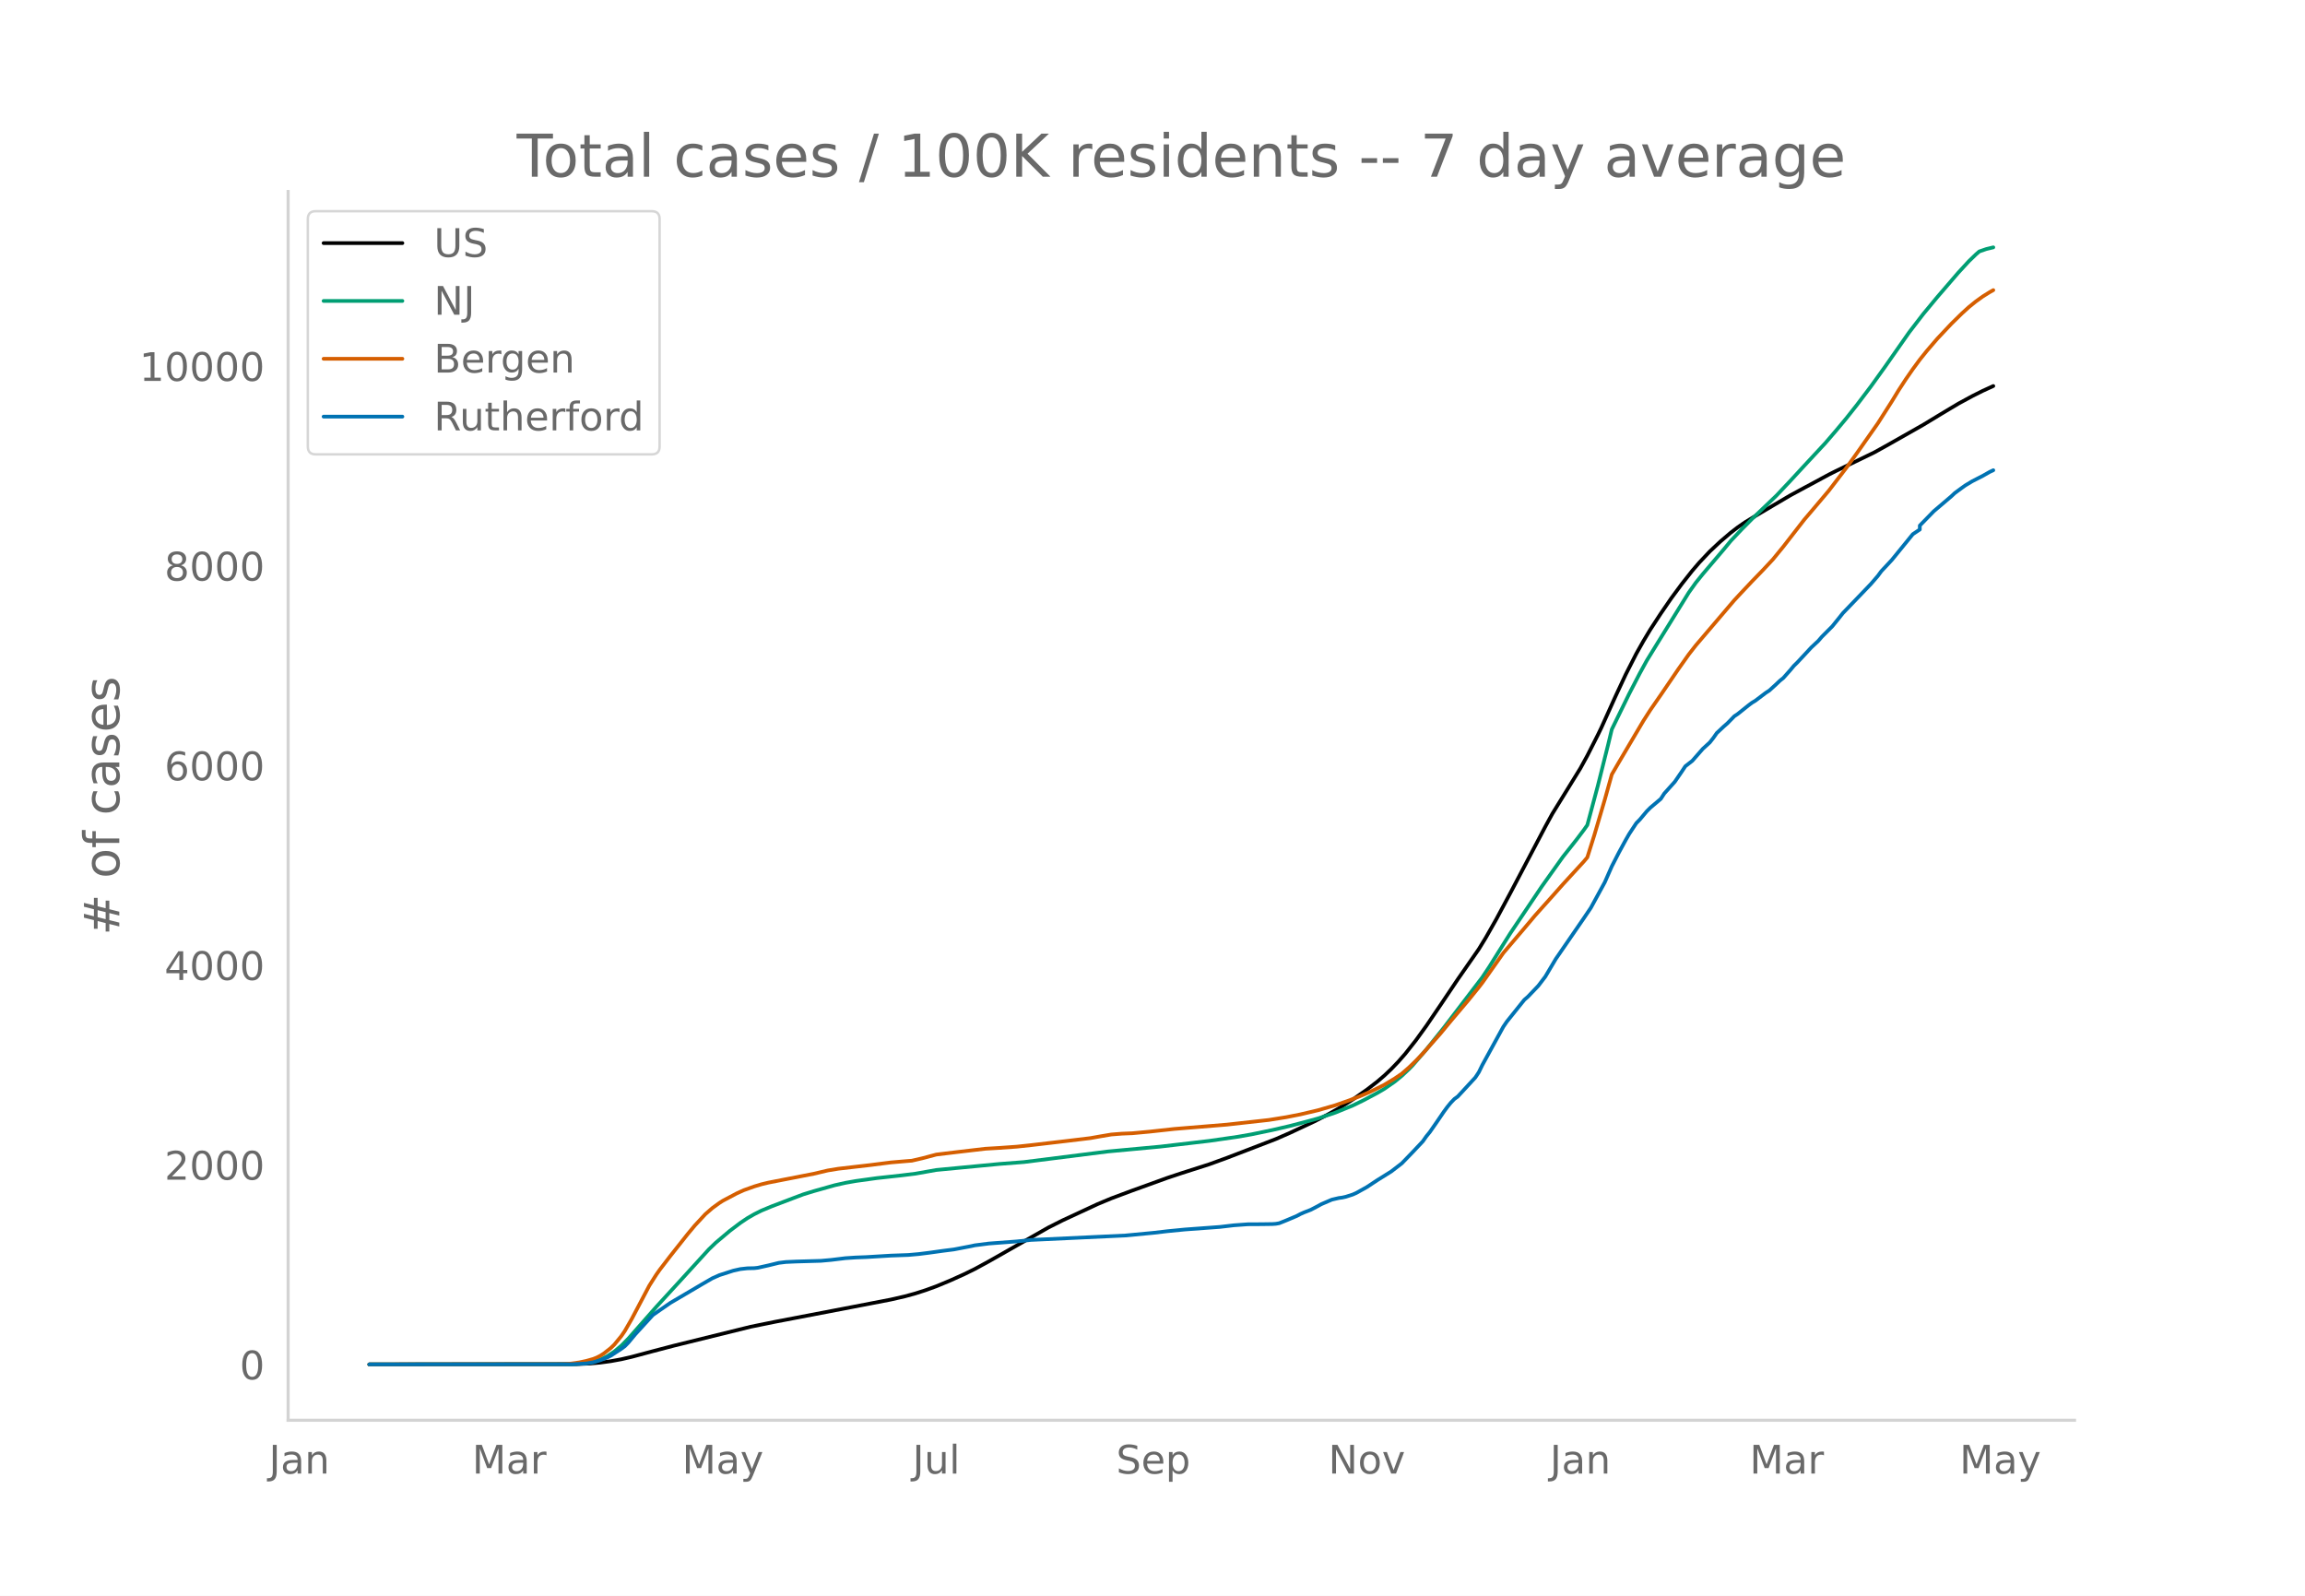
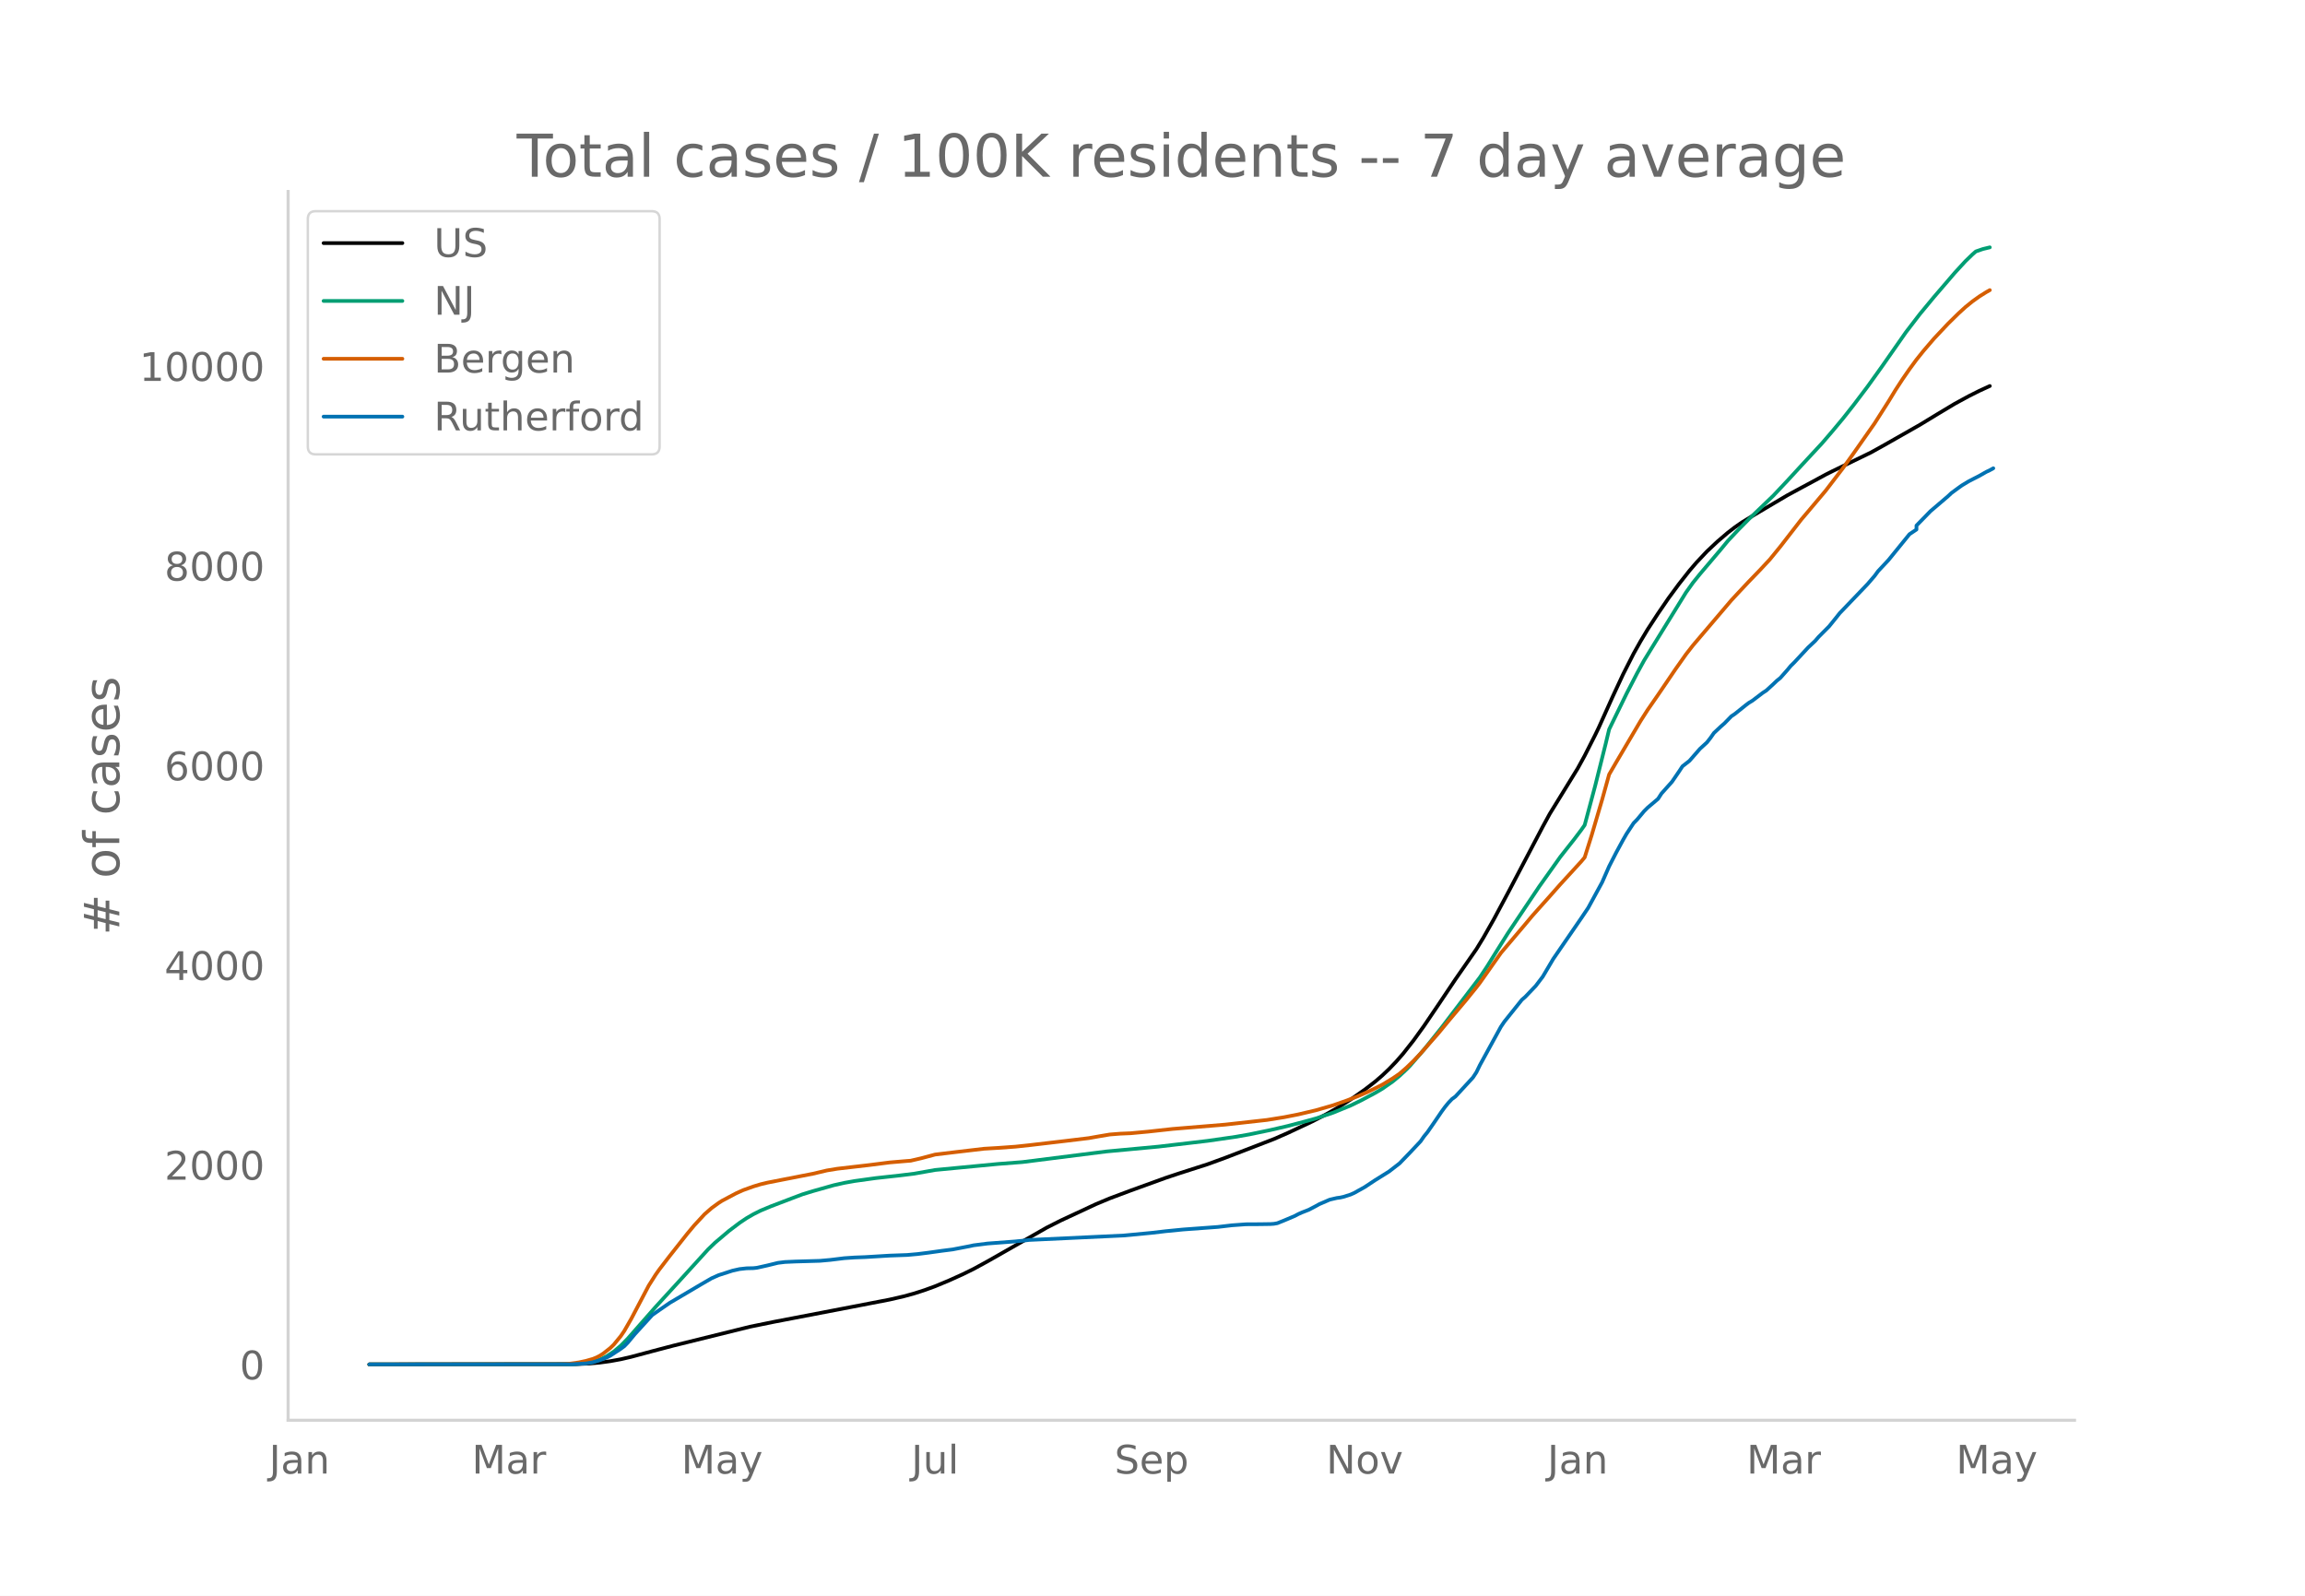
<svg xmlns="http://www.w3.org/2000/svg" xmlns:xlink="http://www.w3.org/1999/xlink" height="864" viewBox="0 0 936 648" width="1248">
  <defs>
    <style>*{stroke-linecap:butt;stroke-linejoin:round}</style>
  </defs>
  <g id="figure_1">
    <path d="M0 648h936V0H0z" style="fill:#fff" id="patch_1" />
    <g id="axes_1">
      <path d="M117 576.72h725.4V77.76H117z" style="fill:none" id="patch_2" />
-       <path clip-path="url(#p41027d03f7)" d="m149.973 554.04 83.853-.098 5.685-.244 4.263-.385 4.264-.581 4.264-.778 4.264-.987 8.527-2.282 8.527-2.235 31.268-7.713 9.948-2.021 31.268-5.988 15.633-3.012 5.685-1.307 4.264-1.167 4.264-1.37 4.263-1.553 5.685-2.363 5.685-2.564 4.264-2.093 5.685-3.097 24.16-13.729 5.686-2.869 14.212-6.606 5.685-2.374 8.528-3.186 14.212-5.138 5.685-1.891 11.37-3.639 7.106-2.584 19.897-7.65 5.685-2.486 9.95-4.66 5.684-2.936 4.264-2.409 5.685-3.58 5.685-3.971 4.263-3.282 2.843-2.438 2.842-2.694 2.843-2.959 2.842-3.239 4.264-5.401 4.264-5.893 5.685-8.362 7.106-10.575 8.527-12.247 2.843-4.65 4.263-7.498 5.685-10.6 14.213-26.987 2.842-5.196 11.37-18.44 2.843-5.174 4.263-8.393 1.422-2.937 5.685-12.6 4.263-9.126 4.264-8.369 2.842-5.048 2.843-4.736 4.264-6.525 4.263-6.22 4.264-5.767 4.264-5.4 2.842-3.306 4.264-4.517 4.264-4.004 4.263-3.628 2.843-2.187 2.842-1.963 4.264-2.599 7.106-4.197 7.106-4.188 5.685-3.074 2.843-1.518 7.106-3.843 2.843-1.428 15.633-7.578 5.685-3.16 14.213-8.063 7.106-4.312 7.106-4.25 5.685-3.088 4.264-2.136 4.263-1.95h0" style="fill:none;stroke:#000;stroke-linecap:round;stroke-width:1.5" id="line2d_1" />
-       <path clip-path="url(#p41027d03f7)" d="m149.973 554.04 81.01-.073 4.264-.184 2.842-.292 2.843-.481 1.421-.4 1.421-.518 2.843-1.386 2.842-1.88 2.843-2.384 2.842-2.874 4.264-4.844 7.106-8.066 9.949-10.85 11.37-12.471 2.842-2.73 5.685-4.797 4.264-3.224 2.842-1.908 2.843-1.64 2.842-1.423 4.264-1.774 8.528-3.246 4.263-1.607 4.264-1.306 8.527-2.405 4.264-.955 4.264-.755 8.527-1.179 9.949-1.089 5.685-.701 8.527-1.508 25.583-2.442 9.948-.765 34.11-4.3 21.319-1.981 19.897-2.33 11.37-1.635 5.685-.995 8.527-1.768 7.106-1.65 7.107-1.864 4.263-1.176 7.106-2.376 7.107-2.899 4.263-2.074 5.685-3.016 2.843-1.665 4.264-2.957 2.842-2.338 2.842-2.659 1.422-1.445 5.685-6.566 7.106-8.864 15.633-20.463 2.843-4.28 4.264-6.83 4.263-6.77 12.792-19.019 8.527-11.968 5.685-7.195 2.842-3.755 1.422-2.015 4.263-15.917 4.264-17.023 1.421-5.919 7.106-14.54 4.264-8.23 2.843-5.183 4.263-6.926 12.792-20.69 2.842-3.981 2.842-3.513 8.528-10.037 2.842-3.438 4.264-4.519 4.264-4.307 9.949-9.515 5.684-6.028 5.685-6.16 8.528-9.176 4.264-4.954 4.263-5.106 4.264-5.392 5.685-7.503 5.685-7.906 9.949-14.2 5.685-7.382 5.684-6.855 8.528-9.906 4.264-4.63 2.842-2.747 1.421-1.241 2.843-.978 2.842-.688h0" style="fill:none;stroke:#009e73;stroke-linecap:round;stroke-width:1.5" id="line2d_2" />
-       <path clip-path="url(#p41027d03f7)" d="m149.973 554.04 78.168-.107 2.842-.124 4.264-.584 2.842-.604 2.843-.81 1.421-.564 1.421-.723 1.422-.917 2.842-2.228 1.421-1.372 2.843-3.46 1.421-2.087 2.843-4.934 7.106-13.476 2.842-4.473 1.422-2.007 4.263-5.55 7.106-8.973 2.843-3.403 4.264-4.599 2.842-2.477 2.843-2.064 1.42-.911 5.686-3.01 2.842-1.287 4.264-1.525 2.842-.855 2.843-.684 5.685-1.113 12.791-2.493 5.685-1.34 4.264-.698 12.79-1.472 8.528-1.086 7.106-.6 1.422-.104 4.263-.984 5.685-1.514 8.528-1.027 11.37-1.332 5.685-.337 7.106-.507 5.685-.605 14.212-1.664 9.949-1.197 4.264-.754 4.263-.719 4.264-.335 4.264-.178 7.106-.657 9.949-1.09 21.318-1.747 17.055-1.897 7.106-1.138 5.685-1.12 7.106-1.668 7.106-2.045 5.685-1.997 4.264-1.65 4.264-1.855 2.842-1.388 2.843-1.426 4.264-2.569 2.842-1.94 2.842-2.468 2.843-2.74 2.842-2.975 7.107-8.048 4.263-5.162 7.107-8.416 4.263-5.26 1.421-1.844 8.528-12.085 5.685-6.687 4.264-5.025 2.842-3.388 2.843-3.188 4.263-4.75 4.264-4.815 8.527-9.29 1.422-1.69 2.842-9.008 4.264-14.467 2.842-10.202 2.843-4.883 9.948-16.837 2.843-4.435 4.264-6.153 7.106-10.431 4.264-6.028 2.842-3.64 15.634-18.337 2.842-3.05 4.264-4.533 4.264-4.399 4.263-4.552 4.264-5.215 8.527-10.986 2.843-3.335 7.106-8.408 7.106-9.264 4.264-5.92 8.527-12.137 5.685-8.913 2.843-4.66 2.842-4.355 2.843-4.102 2.842-3.862 2.843-3.543 4.263-4.97 5.685-6.035 4.264-4.184 2.843-2.594 2.842-2.297 2.843-2.04 2.842-1.772 1.421-.798h0" style="fill:none;stroke:#d55e00;stroke-linecap:round;stroke-width:1.5" id="line2d_3" />
-       <path clip-path="url(#p41027d03f7)" d="m149.973 554.04 82.432-.063 5.684-.317 2.843-.474 2.842-.855 2.843-1.107 1.421-.728 4.264-2.785 1.421-1.044 1.421-1.456 2.843-3.418 7.106-7.784 2.843-1.994 4.263-2.943 12.791-7.532 4.264-2.468 2.843-1.266 5.685-1.835 2.842-.633 2.842-.317 2.843-.063 1.421-.158 4.264-.95 4.264-1.044 2.842-.348 4.264-.19 9.948-.285 4.264-.38 5.685-.696 4.264-.284 4.264-.159 9.948-.6 7.106-.254 4.264-.38 4.264-.538 5.685-.79 4.264-.539 7.106-1.36 1.42-.317 5.686-.728 11.37-.854 5.685-.602 38.373-1.803 11.37-1.076 5.685-.665 7.106-.696 14.213-1.044 5.685-.665 5.685-.411 5.684-.032 4.264-.063 1.421-.095 1.422-.253 2.842-1.14 4.264-1.803 1.421-.76 1.421-.633 2.843-1.107 2.842-1.488 1.422-.79 4.263-1.836 2.843-.665 1.421-.19 1.421-.316 2.843-.918 1.42-.633 4.265-2.373 4.263-2.816 5.685-3.545 4.264-3.29 4.264-4.4 4.263-4.525 1.422-2.025 1.42-1.74 2.843-4.083 2.843-4.177 1.421-1.93 1.421-1.74 1.422-1.488 1.42-1.045 7.107-7.69 1.421-2.151 1.421-2.912 8.528-15.537 1.421-2.089 7.106-8.86 1.422-1.235 4.263-4.462 2.843-3.734 4.263-7.183 11.37-16.52 2.843-4.208 5.685-10.411 2.842-6.456 2.843-5.538 2.842-5.222 1.421-2.468 2.843-4.304 1.421-1.455 2.843-3.386 1.42-1.424 4.265-3.608 1.42-2.183 2.843-3.165 1.422-1.582 2.842-4.146 1.421-2.152 2.843-2.215 4.263-4.873 2.843-2.595 1.421-1.804 1.421-2.025 2.843-2.658 1.421-1.235 2.843-2.911 1.42-.95 4.265-3.417 1.42-1.076 1.422-.854 4.264-3.228 1.421-.918 2.843-2.595 1.42-1.36 1.422-1.14 2.842-3.196 1.422-1.709 1.42-1.392 5.686-6.108 2.842-2.658 1.422-1.646 4.263-4.272 2.843-3.512 1.421-1.804 4.264-4.43 7.106-7.405 2.842-3.291 1.422-1.93 4.263-4.558 8.528-10.474 2.842-1.9v-1.613l5.685-5.823 7.106-6.044 1.422-1.33 2.842-2.088 1.421-1.012 2.843-1.71 4.264-2.183 2.842-1.614 1.421-.664h0" style="fill:none;stroke:#0072b2;stroke-linecap:round;stroke-width:1.5" id="line2d_4" />
+       <path clip-path="url(#pc05ad45cb4)" d="m149.973 554.04 83.672-.098 5.673-.244 4.255-.385 4.254-.581 4.255-.778 4.254-.987 8.51-2.282 8.509-2.235 31.2-7.713 9.927-2.021 31.2-5.988 15.6-3.012 5.673-1.307 4.254-1.167 4.255-1.37 4.254-1.553 5.673-2.363 5.673-2.564 4.254-2.093 5.673-3.097 24.109-13.729 5.673-2.869 14.182-6.606 5.672-2.374 8.51-3.186 14.181-5.138 5.673-1.891 11.345-3.639 7.091-2.584 19.855-7.65 5.673-2.486 9.927-4.66 5.673-2.936 4.254-2.409 5.673-3.58 5.673-3.971 4.254-3.282 2.836-2.438 2.837-2.694 2.836-2.959 2.837-3.239 4.254-5.401 4.255-5.893 5.672-8.362 7.091-10.575 8.51-12.247 2.836-4.65 4.254-7.498 5.673-10.6 14.182-26.987 2.836-5.196 11.346-18.44 2.836-5.174 4.255-8.393 1.418-2.937 5.672-12.6 4.255-9.126 4.255-8.369 2.836-5.048 2.836-4.736 4.255-6.525 4.254-6.22 4.255-5.767 4.254-5.4 2.837-3.306 4.254-4.517 4.255-4.004 4.254-3.628 2.837-2.187 2.836-1.963 4.255-2.599 7.09-4.197 7.092-4.188 5.672-3.074 2.837-1.518 7.09-3.843 2.837-1.428 15.6-7.578 5.673-3.16 14.181-8.063 7.091-4.312 7.091-4.25 5.673-3.088 4.255-2.136 4.254-1.95h0" style="fill:none;stroke:#000;stroke-linecap:round;stroke-width:1.5" id="line2d_1" />
+       <path clip-path="url(#pc05ad45cb4)" d="m149.973 554.04 80.836-.073 4.255-.184 2.836-.292 2.836-.481 1.419-.4 1.418-.518 2.836-1.386 2.836-1.88 2.837-2.384 2.836-2.874 4.255-4.844 7.09-8.066 9.928-10.85 11.345-12.471 2.837-2.73 5.672-4.797 4.255-3.224 2.836-1.908 2.837-1.64 2.836-1.423 4.255-1.774 8.509-3.246 4.254-1.607 4.255-1.306 8.509-2.405 4.254-.955 4.255-.755 8.51-1.179 9.926-1.089 5.673-.701 8.51-1.508 25.526-2.442 9.928-.765 34.036-4.3 21.273-1.981 19.854-2.33 11.346-1.635 5.673-.995 8.509-1.768 7.09-1.65 7.091-1.864 4.255-1.176 7.09-2.376 7.092-2.899 4.254-2.074 5.673-3.016 2.836-1.665 4.255-2.957 2.836-2.338 2.837-2.659 1.418-1.445 5.673-6.566 7.09-8.864 15.6-20.463 2.837-4.28 4.254-6.83 4.255-6.77 12.764-19.019 8.509-11.968 5.672-7.195 2.837-3.755 1.418-2.015 4.255-15.917 4.254-17.023 1.418-5.919 7.091-14.54 4.255-8.23 2.836-5.183 4.255-6.926 12.763-20.69 2.837-3.981 2.836-3.513 8.51-10.037 2.835-3.438 4.255-4.519 4.255-4.307 9.927-9.515 5.673-6.028 5.672-6.16 8.51-9.176 4.254-4.954 4.254-5.106 4.255-5.392 5.673-7.503 5.672-7.906 9.928-14.2 5.672-7.382 5.673-6.855 8.51-9.906 4.254-4.63 2.836-2.747 1.418-1.241 2.837-.978 2.836-.688h0" style="fill:none;stroke:#009e73;stroke-linecap:round;stroke-width:1.5" id="line2d_2" />
+       <path clip-path="url(#pc05ad45cb4)" d="m149.973 554.04 78-.107 2.836-.124 4.255-.584 2.836-.604 2.836-.81 1.419-.564 1.418-.723 1.418-.917 2.836-2.228 1.418-1.372 2.837-3.46 1.418-2.087 2.836-4.934 7.091-13.476 2.837-4.473 1.418-2.007 4.254-5.55 7.091-8.973 2.837-3.403 4.254-4.599 2.837-2.477 2.836-2.064 1.418-.911 5.673-3.01 2.836-1.287 4.255-1.525 2.836-.855 2.836-.684 5.673-1.113 12.764-2.493 5.673-1.34 4.254-.698 12.764-1.472 8.509-1.086 7.09-.6 1.419-.104 4.254-.984 5.673-1.514 8.51-1.027 11.345-1.332 5.672-.337 7.091-.507 5.673-.605 14.182-1.664 9.927-1.197 4.255-.754 4.254-.719 4.255-.335 4.254-.178 7.091-.657 9.928-1.09 21.272-1.747 17.018-1.897 7.091-1.138 5.673-1.12 7.091-1.668 7.09-2.045 5.674-1.997 4.254-1.65 4.255-1.855 2.836-1.388 2.836-1.426 4.255-2.569 2.836-1.94 2.837-2.468 2.836-2.74 2.836-2.975 7.091-8.048 4.255-5.162 7.09-8.416 4.255-5.26 1.419-1.844 8.509-12.085 5.672-6.687 4.255-5.025 2.836-3.388 2.837-3.188 4.254-4.75 4.255-4.815 8.509-9.29 1.418-1.69 2.836-9.008 4.255-14.467 2.836-10.202 2.837-4.883 9.927-16.837 2.836-4.435 4.255-6.153 7.09-10.431 4.255-6.028 2.837-3.64 15.6-18.337 2.836-3.05 4.255-4.533 4.254-4.399 4.255-4.552 4.254-5.215 8.51-10.986 2.836-3.335 7.09-8.408 7.091-9.264 4.255-5.92 8.51-12.137 5.672-8.913 2.836-4.66 2.837-4.355 2.836-4.102 2.836-3.862 2.837-3.543 4.254-4.97 5.673-6.035 4.254-4.184 2.837-2.594 2.836-2.297 2.837-2.04 2.836-1.772 1.418-.798h0" style="fill:none;stroke:#d55e00;stroke-linecap:round;stroke-width:1.5" id="line2d_3" />
+       <path clip-path="url(#pc05ad45cb4)" d="m149.973 554.04 82.254-.063 5.673-.317 2.836-.474 2.837-.855 2.836-1.107 1.418-.728 4.255-2.785 1.418-1.044 1.418-1.456 2.837-3.418 7.09-7.784 2.837-1.994 4.254-2.943 12.764-7.532 4.255-2.468 2.836-1.266 5.673-1.835 2.836-.633 2.836-.317 2.837-.063 1.418-.158 4.254-.95 4.255-1.044 2.836-.348 4.255-.19 9.927-.285 4.255-.38 5.672-.696 4.255-.284 4.255-.159 9.927-.6 7.09-.254 4.255-.38 4.255-.538 5.673-.79 4.254-.539 7.091-1.36 1.418-.317 5.673-.728 11.345-.854 5.673-.602L456.3 501.7l11.345-1.076 5.673-.665 7.091-.696 14.182-1.044 5.673-.665 5.672-.411 5.673-.032 4.255-.063 1.418-.095 1.418-.253 2.836-1.14 4.255-1.803 1.418-.76 1.418-.633 2.837-1.107 2.836-1.488 1.418-.79 4.255-1.836 2.836-.665 1.418-.19 1.418-.316 2.837-.918 1.418-.633 4.255-2.373 4.254-2.816 5.673-3.545 4.254-3.29 4.255-4.4 4.254-4.525 1.419-2.025 1.418-1.74 2.836-4.083 2.837-4.177 1.418-1.93 1.418-1.74 1.418-1.488 1.418-1.045 7.091-7.69 1.418-2.151 1.419-2.912 8.509-15.537 1.418-2.089 7.09-8.86 1.419-1.235 4.254-4.462 2.837-3.734 4.254-7.183 11.346-16.52 2.836-4.208 5.673-10.411 2.836-6.456 2.837-5.538 2.836-5.222 1.418-2.468 2.837-4.304 1.418-1.455 2.836-3.386 1.418-1.424 4.255-3.608 1.418-2.183 2.836-3.165 1.419-1.582 2.836-4.146 1.418-2.152 2.836-2.215 4.255-4.873 2.836-2.595 1.419-1.804 1.418-2.025 2.836-2.658 1.418-1.235 2.837-2.911 1.418-.95 4.254-3.417 1.419-1.076 1.418-.854 4.254-3.228 1.418-.918 2.837-2.595 1.418-1.36 1.418-1.14 2.837-3.196 1.418-1.709 1.418-1.392 5.673-6.108 2.836-2.658 1.418-1.646 4.255-4.272 2.836-3.512 1.418-1.804 4.255-4.43 7.09-7.405 2.837-3.291 1.418-1.93 4.255-4.558 8.509-10.474 2.836-1.9v-1.613l5.673-5.823 7.09-6.044 1.42-1.33 2.835-2.088 1.419-1.012 2.836-1.71 4.255-2.183 2.836-1.614 1.418-.664 1.418-.791h0" style="fill:none;stroke:#0072b2;stroke-linecap:round;stroke-width:1.5" id="line2d_4" />
      <path d="M117 576.72V77.76" style="fill:none;stroke:#d3d3d3;stroke-linecap:square;stroke-linejoin:miter;stroke-width:1.25" id="patch_3" />
      <path d="M117 576.72h725.4" style="fill:none;stroke:#d3d3d3;stroke-linecap:square;stroke-linejoin:miter;stroke-width:1.25" id="patch_4" />
      <g id="matplotlib.axis_1">
        <g id="xtick_1">
-           <g style="fill:#696969" transform="matrix(.16 0 0 -.16 109.215 598.378)" id="text_1">
+           <g style="fill:#696969" transform="matrix(.16 0 0 -.16 109.277 598.378)" id="text_1">
            <defs>
              <path d="M9.813 72.906h9.859V5.078q0-13.187-5-19.14-5-5.954-16.094-5.954h-3.75v8.297h3.078q6.531 0 9.219 3.672Q9.813-4.39 9.813 5.078z" id="DejaVuSans-74" />
              <path d="M34.281 27.484q-10.89 0-15.093-2.484-4.204-2.484-4.204-8.5 0-4.781 3.157-7.594 3.156-2.797 8.562-2.797 7.485 0 12 5.297 4.516 5.297 4.516 14.078v2zm17.922 3.72V0H43.22v8.297Q40.14 3.328 35.547.953q-4.594-2.375-11.234-2.375-8.391 0-13.36 4.719Q6 8.016 6 15.922q0 9.219 6.172 13.906 6.187 4.688 18.437 4.688h12.61v.89q0 6.203-4.078 9.594-4.078 3.39-11.453 3.39-4.688 0-9.141-1.124-4.438-1.125-8.531-3.375v8.312q4.921 1.906 9.562 2.844 4.64.953 9.031.953 11.875 0 17.735-6.156 5.86-6.14 5.86-18.64z" id="DejaVuSans-97" />
              <path d="M54.89 33.016V0h-8.984v32.719q0 7.765-3.031 11.61-3.031 3.858-9.078 3.858-7.281 0-11.484-4.64-4.204-4.625-4.204-12.64V0H9.08v54.688h9.03v-8.5q3.235 4.937 7.594 7.374Q30.078 56 35.797 56q9.422 0 14.25-5.828 4.844-5.828 4.844-17.156z" id="DejaVuSans-110" />
            </defs>
            <use xlink:href="#DejaVuSans-74" />
            <use x="29.492" xlink:href="#DejaVuSans-97" />
            <use x="90.771" xlink:href="#DejaVuSans-110" />
          </g>
        </g>
        <g id="xtick_2">
-           <g style="fill:#696969" transform="matrix(.16 0 0 -.16 191.729 598.378)" id="text_2">
+           <g style="fill:#696969" transform="matrix(.16 0 0 -.16 191.606 598.378)" id="text_2">
            <defs>
              <path d="M9.813 72.906h14.703l18.593-49.61 18.703 49.61h14.704V0H66.89v64.016l-18.797-50h-9.907l-18.796 50V0H9.813z" id="DejaVuSans-77" />
              <path d="M41.11 46.297q-1.516.875-3.297 1.281Q36.03 48 33.89 48q-7.625 0-11.703-4.953-4.079-4.953-4.079-14.234V0H9.08v54.688h9.03v-8.5q2.844 4.984 7.375 7.39Q30.031 56 36.531 56q.922 0 2.047-.125 1.125-.11 2.484-.36z" id="DejaVuSans-114" />
            </defs>
            <use xlink:href="#DejaVuSans-77" />
            <use x="86.279" xlink:href="#DejaVuSans-97" />
            <use x="147.559" xlink:href="#DejaVuSans-114" />
          </g>
        </g>
        <g id="xtick_3">
-           <g style="fill:#696969" transform="matrix(.16 0 0 -.16 276.978 598.378)" id="text_3">
+           <g style="fill:#696969" transform="matrix(.16 0 0 -.16 276.67 598.378)" id="text_3">
            <defs>
              <path d="M32.172-5.078q-3.797-9.766-7.422-12.735-3.61-2.984-9.656-2.984H7.906v7.516h5.282q3.703 0 5.75 1.765Q21-9.766 23.483-3.219l1.61 4.094-22.11 53.813H12.5l17.094-42.766 17.093 42.766h9.516z" id="DejaVuSans-121" />
            </defs>
            <use xlink:href="#DejaVuSans-77" />
            <use x="86.279" xlink:href="#DejaVuSans-97" />
            <use x="147.559" xlink:href="#DejaVuSans-121" />
          </g>
        </g>
        <g id="xtick_4">
-           <g style="fill:#696969" transform="matrix(.16 0 0 -.16 370.56 598.378)" id="text_4">
+           <g style="fill:#696969" transform="matrix(.16 0 0 -.16 370.066 598.378)" id="text_4">
            <defs>
              <path d="M8.5 21.578v33.11h8.984V21.922q0-7.766 3.016-11.656 3.031-3.875 9.094-3.875 7.265 0 11.484 4.64 4.234 4.64 4.234 12.656v31h8.985V0h-8.984v8.406Q42.047 3.422 37.718 1q-4.313-2.422-10.032-2.422-9.421 0-14.312 5.86Q8.5 10.296 8.5 21.578zM31.11 56z" id="DejaVuSans-117" />
              <path d="M9.422 75.984h8.984V0H9.422z" id="DejaVuSans-108" />
            </defs>
            <use xlink:href="#DejaVuSans-74" />
            <use x="29.492" xlink:href="#DejaVuSans-117" />
            <use x="92.871" xlink:href="#DejaVuSans-108" />
          </g>
        </g>
        <g id="xtick_5">
-           <g style="fill:#696969" transform="matrix(.16 0 0 -.16 453.25 598.378)" id="text_5">
+           <g style="fill:#696969" transform="matrix(.16 0 0 -.16 452.565 598.378)" id="text_5">
            <defs>
              <path d="M53.516 70.516V60.89q-5.61 2.687-10.594 4-4.984 1.328-9.625 1.328-8.047 0-12.422-3.125t-4.375-8.89q0-4.845 2.906-7.313 2.907-2.453 11.016-3.97l5.953-1.218q11.031-2.11 16.281-7.406 5.25-5.297 5.25-14.172 0-10.61-7.11-16.078-7.093-5.469-20.812-5.469-5.172 0-11.015 1.172Q13.14.922 6.89 3.219v10.156q6-3.36 11.765-5.078 5.766-1.703 11.328-1.703 8.438 0 13.032 3.312 4.593 3.328 4.593 9.485 0 5.359-3.297 8.39-3.296 3.032-10.812 4.547L27.484 33.5q-11.03 2.188-15.968 6.875-4.922 4.688-4.922 13.047 0 9.672 6.812 15.234 6.813 5.563 18.766 5.563 5.14 0 10.453-.938 5.328-.922 10.89-2.765z" id="DejaVuSans-83" />
              <path d="M56.203 29.594v-4.39H14.891q.593-9.282 5.593-14.142 5-4.859 13.938-4.859 5.172 0 10.031 1.266 4.86 1.265 9.656 3.812v-8.5Q49.266.734 44.187-.344 39.11-1.422 33.892-1.422q-13.094 0-20.735 7.61-7.64 7.625-7.64 20.625 0 13.421 7.25 21.296Q20.016 56 32.328 56q11.031 0 17.453-7.11 6.422-7.093 6.422-19.296zm-8.984 2.64q-.094 7.36-4.125 11.75-4.032 4.407-10.672 4.407-7.516 0-12.031-4.25-4.516-4.25-5.203-11.97z" id="DejaVuSans-101" />
              <path d="M18.11 8.203v-29H9.077v75.484h9.031v-8.296q2.844 4.875 7.157 7.234Q29.594 56 35.594 56q9.968 0 16.187-7.906 6.235-7.907 6.235-20.797T51.78 6.484q-6.218-7.906-16.187-7.906-6 0-10.328 2.375-4.313 2.375-7.157 7.25zm30.578 19.094q0 9.906-4.079 15.547-4.078 5.64-11.203 5.64-7.14 0-11.218-5.64-4.079-5.64-4.079-15.547 0-9.906 4.078-15.547 4.079-5.64 11.22-5.64 7.124 0 11.202 5.64t4.078 15.547z" id="DejaVuSans-112" />
            </defs>
            <use xlink:href="#DejaVuSans-83" />
            <use x="63.477" xlink:href="#DejaVuSans-101" />
            <use x="125" xlink:href="#DejaVuSans-112" />
          </g>
        </g>
        <g id="xtick_6">
-           <g style="fill:#696969" transform="matrix(.16 0 0 -.16 539.41 598.378)" id="text_6">
+           <g style="fill:#696969" transform="matrix(.16 0 0 -.16 538.54 598.378)" id="text_6">
            <defs>
              <path d="M9.813 72.906h13.28l32.329-60.984v60.984h9.562V0h-13.28L19.39 60.984V0H9.813z" id="DejaVuSans-78" />
              <path d="M30.61 48.39q-7.22 0-11.422-5.64-4.204-5.64-4.204-15.453 0-9.813 4.172-15.453 4.188-5.64 11.453-5.64 7.188 0 11.375 5.655 4.203 5.672 4.203 15.438 0 9.719-4.203 15.406-4.187 5.688-11.375 5.688zm0 7.61q11.718 0 18.406-7.625 6.703-7.61 6.703-21.078 0-13.422-6.703-21.078-6.688-7.64-18.407-7.64-11.765 0-18.437 7.64-6.656 7.656-6.656 21.078 0 13.469 6.656 21.078Q18.844 56 30.609 56z" id="DejaVuSans-111" />
              <path d="M2.984 54.688H12.5L29.594 8.797l17.093 45.89h9.516L35.687 0H23.485z" id="DejaVuSans-118" />
            </defs>
            <use xlink:href="#DejaVuSans-78" />
            <use x="74.805" xlink:href="#DejaVuSans-111" />
            <use x="135.986" xlink:href="#DejaVuSans-118" />
          </g>
        </g>
        <g id="xtick_7">
-           <g style="fill:#696969" transform="matrix(.16 0 0 -.16 629.389 598.378)" id="text_7">
+           <g style="fill:#696969" transform="matrix(.16 0 0 -.16 628.331 598.378)" id="text_7">
            <use xlink:href="#DejaVuSans-74" />
            <use x="29.492" xlink:href="#DejaVuSans-97" />
            <use x="90.771" xlink:href="#DejaVuSans-110" />
          </g>
        </g>
        <g id="xtick_8">
-           <g style="fill:#696969" transform="matrix(.16 0 0 -.16 710.48 598.378)" id="text_8">
+           <g style="fill:#696969" transform="matrix(.16 0 0 -.16 709.243 598.378)" id="text_8">
            <use xlink:href="#DejaVuSans-77" />
            <use x="86.279" xlink:href="#DejaVuSans-97" />
            <use x="147.559" xlink:href="#DejaVuSans-114" />
          </g>
        </g>
        <g id="xtick_9">
-           <g style="fill:#696969" transform="matrix(.16 0 0 -.16 795.73 598.378)" id="text_9">
+           <g style="fill:#696969" transform="matrix(.16 0 0 -.16 794.305 598.378)" id="text_9">
            <use xlink:href="#DejaVuSans-77" />
            <use x="86.279" xlink:href="#DejaVuSans-97" />
            <use x="147.559" xlink:href="#DejaVuSans-121" />
          </g>
        </g>
      </g>
      <g id="matplotlib.axis_2">
        <g id="ytick_1">
          <g style="fill:#696969" transform="matrix(.16 0 0 -.16 97.32 560.119)" id="text_10">
            <defs>
              <path d="M31.781 66.406q-7.61 0-11.453-7.5Q16.5 51.422 16.5 36.375q0-14.984 3.828-22.484 3.844-7.5 11.453-7.5 7.672 0 11.5 7.5 3.844 7.5 3.844 22.484 0 15.047-3.844 22.531-3.828 7.5-11.5 7.5zm0 7.813q12.266 0 18.735-9.703 6.468-9.688 6.468-28.141 0-18.406-6.468-28.11-6.47-9.687-18.735-9.687-12.25 0-18.718 9.688-6.47 9.703-6.47 28.109 0 18.453 6.47 28.14Q19.53 74.22 31.78 74.22z" id="DejaVuSans-48" />
            </defs>
            <use xlink:href="#DejaVuSans-48" />
          </g>
        </g>
        <g id="ytick_2">
          <g style="fill:#696969" transform="matrix(.16 0 0 -.16 66.78 479.03)" id="text_11">
            <defs>
              <path d="M19.188 8.297h34.421V0H7.33v8.297q5.609 5.812 15.296 15.594 9.703 9.797 12.188 12.64 4.734 5.313 6.609 9 1.89 3.688 1.89 7.25 0 5.813-4.078 9.469-4.078 3.672-10.625 3.672-4.64 0-9.797-1.61-5.14-1.609-11-4.89v9.969Q13.767 71.78 18.938 73q5.188 1.219 9.485 1.219 11.328 0 18.062-5.672 6.735-5.656 6.735-15.125 0-4.5-1.688-8.531-1.672-4.016-6.125-9.485-1.218-1.422-7.765-8.187-6.532-6.766-18.453-18.922z" id="DejaVuSans-50" />
            </defs>
            <use xlink:href="#DejaVuSans-50" />
            <use x="63.623" xlink:href="#DejaVuSans-48" />
            <use x="127.246" xlink:href="#DejaVuSans-48" />
            <use x="190.869" xlink:href="#DejaVuSans-48" />
          </g>
        </g>
        <g id="ytick_3">
          <g style="fill:#696969" transform="matrix(.16 0 0 -.16 66.78 397.942)" id="text_12">
            <defs>
              <path d="M37.797 64.313 12.89 25.39h24.906zm-2.594 8.593H47.61V25.391h10.407v-8.203H47.609V0h-9.812v17.188H4.89v9.515z" id="DejaVuSans-52" />
            </defs>
            <use xlink:href="#DejaVuSans-52" />
            <use x="63.623" xlink:href="#DejaVuSans-48" />
            <use x="127.246" xlink:href="#DejaVuSans-48" />
            <use x="190.869" xlink:href="#DejaVuSans-48" />
          </g>
        </g>
        <g id="ytick_4">
          <g style="fill:#696969" transform="matrix(.16 0 0 -.16 66.78 316.853)" id="text_13">
            <defs>
              <path d="M33.016 40.375q-6.641 0-10.532-4.547-3.875-4.531-3.875-12.437 0-7.86 3.875-12.438 3.891-4.562 10.532-4.562 6.64 0 10.515 4.562 3.875 4.578 3.875 12.438 0 7.906-3.875 12.437-3.875 4.547-10.515 4.547zm19.578 30.922v-8.984q-3.719 1.75-7.5 2.671-3.782.938-7.5.938-9.766 0-14.922-6.594-5.14-6.594-5.875-19.922 2.875 4.25 7.219 6.516 4.359 2.266 9.578 2.266 10.984 0 17.36-6.672 6.374-6.657 6.374-18.125 0-11.235-6.64-18.032-6.641-6.78-17.672-6.78-12.657 0-19.344 9.687-6.688 9.703-6.688 28.109 0 17.281 8.204 27.563 8.203 10.28 22.015 10.28 3.719 0 7.5-.734t7.89-2.187z" id="DejaVuSans-54" />
            </defs>
            <use xlink:href="#DejaVuSans-54" />
            <use x="63.623" xlink:href="#DejaVuSans-48" />
            <use x="127.246" xlink:href="#DejaVuSans-48" />
            <use x="190.869" xlink:href="#DejaVuSans-48" />
          </g>
        </g>
        <g id="ytick_5">
          <g style="fill:#696969" transform="matrix(.16 0 0 -.16 66.78 235.765)" id="text_14">
            <defs>
              <path d="M31.781 34.625q-7.031 0-11.062-3.766-4.016-3.765-4.016-10.343 0-6.594 4.016-10.36Q24.75 6.391 31.78 6.391q7.032 0 11.078 3.78 4.063 3.798 4.063 10.345 0 6.578-4.031 10.343-4.016 3.766-11.11 3.766zm-9.86 4.188q-6.343 1.562-9.89 5.906Q8.5 49.079 8.5 55.329q0 8.733 6.219 13.812 6.234 5.078 17.062 5.078 10.89 0 17.094-5.078 6.203-5.079 6.203-13.813 0-6.25-3.547-10.61-3.531-4.343-9.828-5.906 7.125-1.656 11.094-6.5 3.984-4.828 3.984-11.796 0-10.61-6.468-16.282-6.47-5.656-18.532-5.656-12.047 0-18.531 5.656-6.469 5.672-6.469 16.282 0 6.968 4 11.797 4.016 4.843 11.14 6.5zM18.314 54.39q0-5.657 3.53-8.828 3.548-3.172 9.938-3.172 6.36 0 9.938 3.172 3.593 3.171 3.593 8.828 0 5.672-3.593 8.843-3.578 3.172-9.938 3.172-6.39 0-9.937-3.172-3.532-3.172-3.532-8.843z" id="DejaVuSans-56" />
            </defs>
            <use xlink:href="#DejaVuSans-56" />
            <use x="63.623" xlink:href="#DejaVuSans-48" />
            <use x="127.246" xlink:href="#DejaVuSans-48" />
            <use x="190.869" xlink:href="#DejaVuSans-48" />
          </g>
        </g>
        <g id="ytick_6">
          <g style="fill:#696969" transform="matrix(.16 0 0 -.16 56.6 154.676)" id="text_15">
            <defs>
              <path d="M12.406 8.297h16.11v55.625l-17.532-3.516v8.985l17.438 3.515h9.86V8.296H54.39V0H12.406z" id="DejaVuSans-49" />
            </defs>
            <use xlink:href="#DejaVuSans-49" />
            <use x="63.623" xlink:href="#DejaVuSans-48" />
            <use x="127.246" xlink:href="#DejaVuSans-48" />
            <use x="190.869" xlink:href="#DejaVuSans-48" />
            <use x="254.492" xlink:href="#DejaVuSans-48" />
          </g>
        </g>
        <g style="fill:#696969" transform="matrix(0 -.2 -.2 0 48.44 379.813)" id="text_16">
          <defs>
            <path d="M51.125 44H36.922l-4.11-16.313h14.313zm-7.328 27.781-5.078-20.265h14.265L58.11 71.78h7.813L60.89 51.516h15.234V44h-17.14l-4-16.313h15.53V20.22H53.079L48 0h-7.813l5.032 20.219H30.906L25.875 0h-7.86l5.079 20.219H7.719v7.468h17.187L29 44H13.281v7.516h17.625l4.985 20.265z" id="DejaVuSans-35" />
            <path d="M37.11 75.984V68.5h-8.594q-4.828 0-6.72-1.953-1.874-1.953-1.874-7.031v-4.828h14.797v-6.985H19.922V0H10.89v47.703H2.297v6.984h8.594V58.5q0 9.125 4.25 13.297 4.25 4.187 13.468 4.187z" id="DejaVuSans-102" />
            <path d="M48.781 52.594v-8.407q-3.812 2.11-7.64 3.157-3.828 1.047-7.735 1.047-8.75 0-13.593-5.547-4.829-5.532-4.829-15.547 0-10.016 4.829-15.563 4.843-5.53 13.593-5.53 3.907 0 7.735 1.046 3.828 1.047 7.64 3.156V2.094Q45.016.344 40.984-.531q-4.015-.89-8.562-.89-12.36 0-19.64 7.765-7.266 7.765-7.266 20.953 0 13.375 7.343 21.031Q20.22 56 33.016 56q4.14 0 8.093-.86 3.953-.843 7.672-2.546z" id="DejaVuSans-99" />
            <path d="M44.281 53.078v-8.5q-3.797 1.953-7.906 2.922-4.094.984-8.5.984-6.688 0-10.031-2.047-3.344-2.046-3.344-6.156 0-3.125 2.39-4.906 2.391-1.781 9.626-3.39l3.078-.688q9.562-2.047 13.593-5.781 4.032-3.735 4.032-10.422 0-7.625-6.032-12.078-6.03-4.438-16.578-4.438-4.39 0-9.156.86Q10.688.296 5.422 2v9.281q4.984-2.594 9.812-3.89 4.829-1.282 9.579-1.282 6.343 0 9.75 2.172 3.421 2.172 3.421 6.125 0 3.656-2.468 5.61-2.453 1.953-10.813 3.765l-3.125.735q-8.344 1.75-12.062 5.39-3.704 3.64-3.704 9.985 0 7.718 5.47 11.906Q16.75 56 26.811 56q4.97 0 9.36-.734 4.406-.72 8.11-2.188z" id="DejaVuSans-115" />
          </defs>
          <use xlink:href="#DejaVuSans-35" />
          <use x="83.789" xlink:href="#DejaVuSans-32" />
          <use x="115.576" xlink:href="#DejaVuSans-111" />
          <use x="176.758" xlink:href="#DejaVuSans-102" />
          <use x="211.963" xlink:href="#DejaVuSans-32" />
          <use x="243.75" xlink:href="#DejaVuSans-99" />
          <use x="298.73" xlink:href="#DejaVuSans-97" />
          <use x="360.01" xlink:href="#DejaVuSans-115" />
          <use x="412.109" xlink:href="#DejaVuSans-101" />
          <use x="473.633" xlink:href="#DejaVuSans-115" />
        </g>
      </g>
      <g style="fill:#696969" transform="matrix(.24 0 0 -.24 209.82 71.76)" id="text_17">
        <defs>
          <path d="M-.297 72.906h61.672v-8.312H35.5V0h-9.906v64.594H-.296z" id="DejaVuSans-84" />
          <path d="M18.313 70.219V54.688h18.5v-6.985h-18.5V18.016q0-6.688 1.828-8.594 1.828-1.906 7.453-1.906h9.218V0h-9.218q-10.407 0-14.36 3.875-3.953 3.89-3.953 14.14v29.688H2.687v6.984h6.594V70.22z" id="DejaVuSans-116" />
          <path d="M25.39 72.906h8.297L8.297-9.28H0z" id="DejaVuSans-47" />
          <path d="M9.813 72.906h9.859V42.094L52.39 72.906h12.703L28.906 38.922 67.672 0H54.688L19.672 35.11V0h-9.86z" id="DejaVuSans-75" />
          <path d="M9.422 54.688h8.984V0H9.422zm0 21.296h8.984v-11.39H9.422z" id="DejaVuSans-105" />
          <path d="M45.406 46.39v29.594h8.985V0h-8.985v8.203Q42.578 3.328 38.25.953q-4.313-2.375-10.375-2.375-9.906 0-16.14 7.906-6.22 7.922-6.22 20.813 0 12.89 6.22 20.797Q17.968 56 27.874 56q6.063 0 10.375-2.375 4.328-2.36 7.156-7.234zm-30.61-19.093q0-9.906 4.079-15.547 4.078-5.64 11.203-5.64 7.125 0 11.219 5.64 4.11 5.64 4.11 15.547 0 9.906-4.11 15.547-4.094 5.64-11.219 5.64-7.125 0-11.203-5.64-4.078-5.64-4.078-15.547z" id="DejaVuSans-100" />
          <path d="M4.89 31.39h26.313v-8H4.891z" id="DejaVuSans-45" />
          <path d="M8.203 72.906h46.875v-4.203L28.61 0H18.312L43.22 64.594H8.203z" id="DejaVuSans-55" />
          <path d="M45.406 27.984q0 9.766-4.031 15.125-4.016 5.375-11.297 5.375-7.219 0-11.25-5.375-4.031-5.359-4.031-15.125 0-9.718 4.031-15.093t11.25-5.375q7.281 0 11.297 5.375 4.031 5.375 4.031 15.093zm8.985-21.203q0-13.953-6.203-20.765Q42-20.797 29.203-20.797q-4.734 0-8.937.703-4.203.703-8.157 2.172v8.735q3.954-2.141 7.813-3.157 3.86-1.031 7.86-1.031 8.843 0 13.234 4.61 4.39 4.609 4.39 13.937v4.453q-2.781-4.844-7.125-7.234Q33.938 0 27.875 0 17.828 0 11.672 7.656q-6.156 7.672-6.156 20.328 0 12.688 6.156 20.344Q17.828 56 27.875 56q6.063 0 10.406-2.39 4.344-2.391 7.125-7.22v8.297h8.985z" id="DejaVuSans-103" />
        </defs>
        <use xlink:href="#DejaVuSans-84" />
        <use x="44.084" xlink:href="#DejaVuSans-111" />
        <use x="105.266" xlink:href="#DejaVuSans-116" />
        <use x="144.475" xlink:href="#DejaVuSans-97" />
        <use x="205.754" xlink:href="#DejaVuSans-108" />
        <use x="233.537" xlink:href="#DejaVuSans-32" />
        <use x="265.324" xlink:href="#DejaVuSans-99" />
        <use x="320.305" xlink:href="#DejaVuSans-97" />
        <use x="381.584" xlink:href="#DejaVuSans-115" />
        <use x="433.684" xlink:href="#DejaVuSans-101" />
        <use x="495.207" xlink:href="#DejaVuSans-115" />
        <use x="547.307" xlink:href="#DejaVuSans-32" />
        <use x="579.094" xlink:href="#DejaVuSans-47" />
        <use x="612.785" xlink:href="#DejaVuSans-32" />
        <use x="644.572" xlink:href="#DejaVuSans-49" />
        <use x="708.195" xlink:href="#DejaVuSans-48" />
        <use x="771.818" xlink:href="#DejaVuSans-48" />
        <use x="835.441" xlink:href="#DejaVuSans-75" />
        <use x="901.018" xlink:href="#DejaVuSans-32" />
        <use x="932.805" xlink:href="#DejaVuSans-114" />
        <use x="971.668" xlink:href="#DejaVuSans-101" />
        <use x="1033.191" xlink:href="#DejaVuSans-115" />
        <use x="1085.291" xlink:href="#DejaVuSans-105" />
        <use x="1113.074" xlink:href="#DejaVuSans-100" />
        <use x="1176.551" xlink:href="#DejaVuSans-101" />
        <use x="1238.074" xlink:href="#DejaVuSans-110" />
        <use x="1301.453" xlink:href="#DejaVuSans-116" />
        <use x="1340.662" xlink:href="#DejaVuSans-115" />
        <use x="1392.762" xlink:href="#DejaVuSans-32" />
        <use x="1424.549" xlink:href="#DejaVuSans-45" />
        <use x="1460.633" xlink:href="#DejaVuSans-45" />
        <use x="1496.717" xlink:href="#DejaVuSans-32" />
        <use x="1528.504" xlink:href="#DejaVuSans-55" />
        <use x="1592.127" xlink:href="#DejaVuSans-32" />
        <use x="1623.914" xlink:href="#DejaVuSans-100" />
        <use x="1687.391" xlink:href="#DejaVuSans-97" />
        <use x="1748.67" xlink:href="#DejaVuSans-121" />
        <use x="1807.85" xlink:href="#DejaVuSans-32" />
        <use x="1839.637" xlink:href="#DejaVuSans-97" />
        <use x="1900.916" xlink:href="#DejaVuSans-118" />
        <use x="1960.096" xlink:href="#DejaVuSans-101" />
        <use x="2021.619" xlink:href="#DejaVuSans-114" />
        <use x="2062.732" xlink:href="#DejaVuSans-97" />
        <use x="2124.012" xlink:href="#DejaVuSans-103" />
        <use x="2187.488" xlink:href="#DejaVuSans-101" />
      </g>
      <g id="legend_1">
        <path d="M128.2 184.5h136.45q3.2 0 3.2-3.2V88.96q0-3.2-3.2-3.2H128.2q-3.2 0-3.2 3.2v92.34q0 3.2 3.2 3.2z" style="fill:none;opacity:.8;stroke:#ccc;stroke-linejoin:miter" id="patch_5" />
        <path d="M131.4 98.718h32" style="fill:none;stroke:#000;stroke-linecap:round;stroke-width:1.5" id="line2d_5" />
        <g style="fill:#696969" transform="matrix(.16 0 0 -.16 176.2 104.317)" id="text_18">
          <defs>
            <path d="M8.688 72.906h9.921V28.61q0-11.718 4.235-16.875 4.25-5.14 13.781-5.14 9.469 0 13.719 5.14 4.25 5.157 4.25 16.875v44.297H64.5V27.391q0-14.25-7.063-21.532-7.046-7.28-20.812-7.28-13.828 0-20.89 7.28-7.047 7.282-7.047 21.532z" id="DejaVuSans-85" />
          </defs>
          <use xlink:href="#DejaVuSans-85" />
          <use x="73.193" xlink:href="#DejaVuSans-83" />
        </g>
        <path d="M131.4 122.203h32" style="fill:none;stroke:#009e73;stroke-linecap:round;stroke-width:1.5" id="line2d_7" />
        <g style="fill:#696969" transform="matrix(.16 0 0 -.16 176.2 127.802)" id="text_19">
          <use xlink:href="#DejaVuSans-78" />
          <use x="74.805" xlink:href="#DejaVuSans-74" />
        </g>
        <path d="M131.4 145.688h32" style="fill:none;stroke:#d55e00;stroke-linecap:round;stroke-width:1.5" id="line2d_9" />
        <g style="fill:#696969" transform="matrix(.16 0 0 -.16 176.2 151.287)" id="text_20">
          <defs>
            <path d="M19.672 34.813V8.108H35.5q7.953 0 11.781 3.297 3.844 3.297 3.844 10.078 0 6.844-3.844 10.078-3.828 3.25-11.781 3.25zm0 29.984V42.828h14.61q7.218 0 10.75 2.703 3.546 2.719 3.546 8.282 0 5.515-3.547 8.25-3.531 2.734-10.75 2.734zm-9.86 8.11h25.204q11.28 0 17.375-4.688Q58.5 63.53 58.5 54.89q0-6.703-3.125-10.657-3.125-3.953-9.188-4.922 7.282-1.562 11.313-6.53 4.031-4.954 4.031-12.376 0-9.765-6.64-15.093Q48.25 0 35.984 0H9.812z" id="DejaVuSans-66" />
          </defs>
          <use xlink:href="#DejaVuSans-66" />
          <use x="68.604" xlink:href="#DejaVuSans-101" />
          <use x="130.127" xlink:href="#DejaVuSans-114" />
          <use x="169.49" xlink:href="#DejaVuSans-103" />
          <use x="232.967" xlink:href="#DejaVuSans-101" />
          <use x="294.49" xlink:href="#DejaVuSans-110" />
        </g>
        <path d="M131.4 169.173h32" style="fill:none;stroke:#0072b2;stroke-linecap:round;stroke-width:1.5" id="line2d_11" />
        <g style="fill:#696969" transform="matrix(.16 0 0 -.16 176.2 174.773)" id="text_21">
          <defs>
            <path d="M44.39 34.188q3.172-1.079 6.172-4.594 3-3.516 6.032-9.672L66.609 0H56l-9.313 18.703q-3.624 7.328-7.015 9.719-3.39 2.39-9.25 2.39h-10.75V0h-9.86v72.906h22.266q12.5 0 18.656-5.234 6.157-5.219 6.157-15.766 0-6.89-3.203-11.437-3.204-4.532-9.297-6.282zM19.673 64.797V38.922h12.406q7.125 0 10.766 3.297 3.64 3.297 3.64 9.687 0 6.39-3.64 9.64-3.64 3.25-10.766 3.25z" id="DejaVuSans-82" />
            <path d="M54.89 33.016V0h-8.984v32.719q0 7.765-3.031 11.61-3.031 3.858-9.078 3.858-7.281 0-11.484-4.64-4.204-4.625-4.204-12.64V0H9.08v75.984h9.03V46.188q3.235 4.937 7.594 7.374Q30.078 56 35.797 56q9.422 0 14.25-5.828 4.844-5.828 4.844-17.156z" id="DejaVuSans-104" />
          </defs>
          <use xlink:href="#DejaVuSans-82" />
          <use x="64.982" xlink:href="#DejaVuSans-117" />
          <use x="128.361" xlink:href="#DejaVuSans-116" />
          <use x="167.57" xlink:href="#DejaVuSans-104" />
          <use x="230.949" xlink:href="#DejaVuSans-101" />
          <use x="292.473" xlink:href="#DejaVuSans-114" />
          <use x="333.586" xlink:href="#DejaVuSans-102" />
          <use x="368.791" xlink:href="#DejaVuSans-111" />
          <use x="429.973" xlink:href="#DejaVuSans-114" />
          <use x="469.336" xlink:href="#DejaVuSans-100" />
        </g>
      </g>
    </g>
  </g>
  <defs>
-     <clipPath id="p41027d03f7">
+     <clipPath id="pc05ad45cb4">
      <path d="M117 77.76h725.4v498.96H117z" />
    </clipPath>
  </defs>
</svg>
